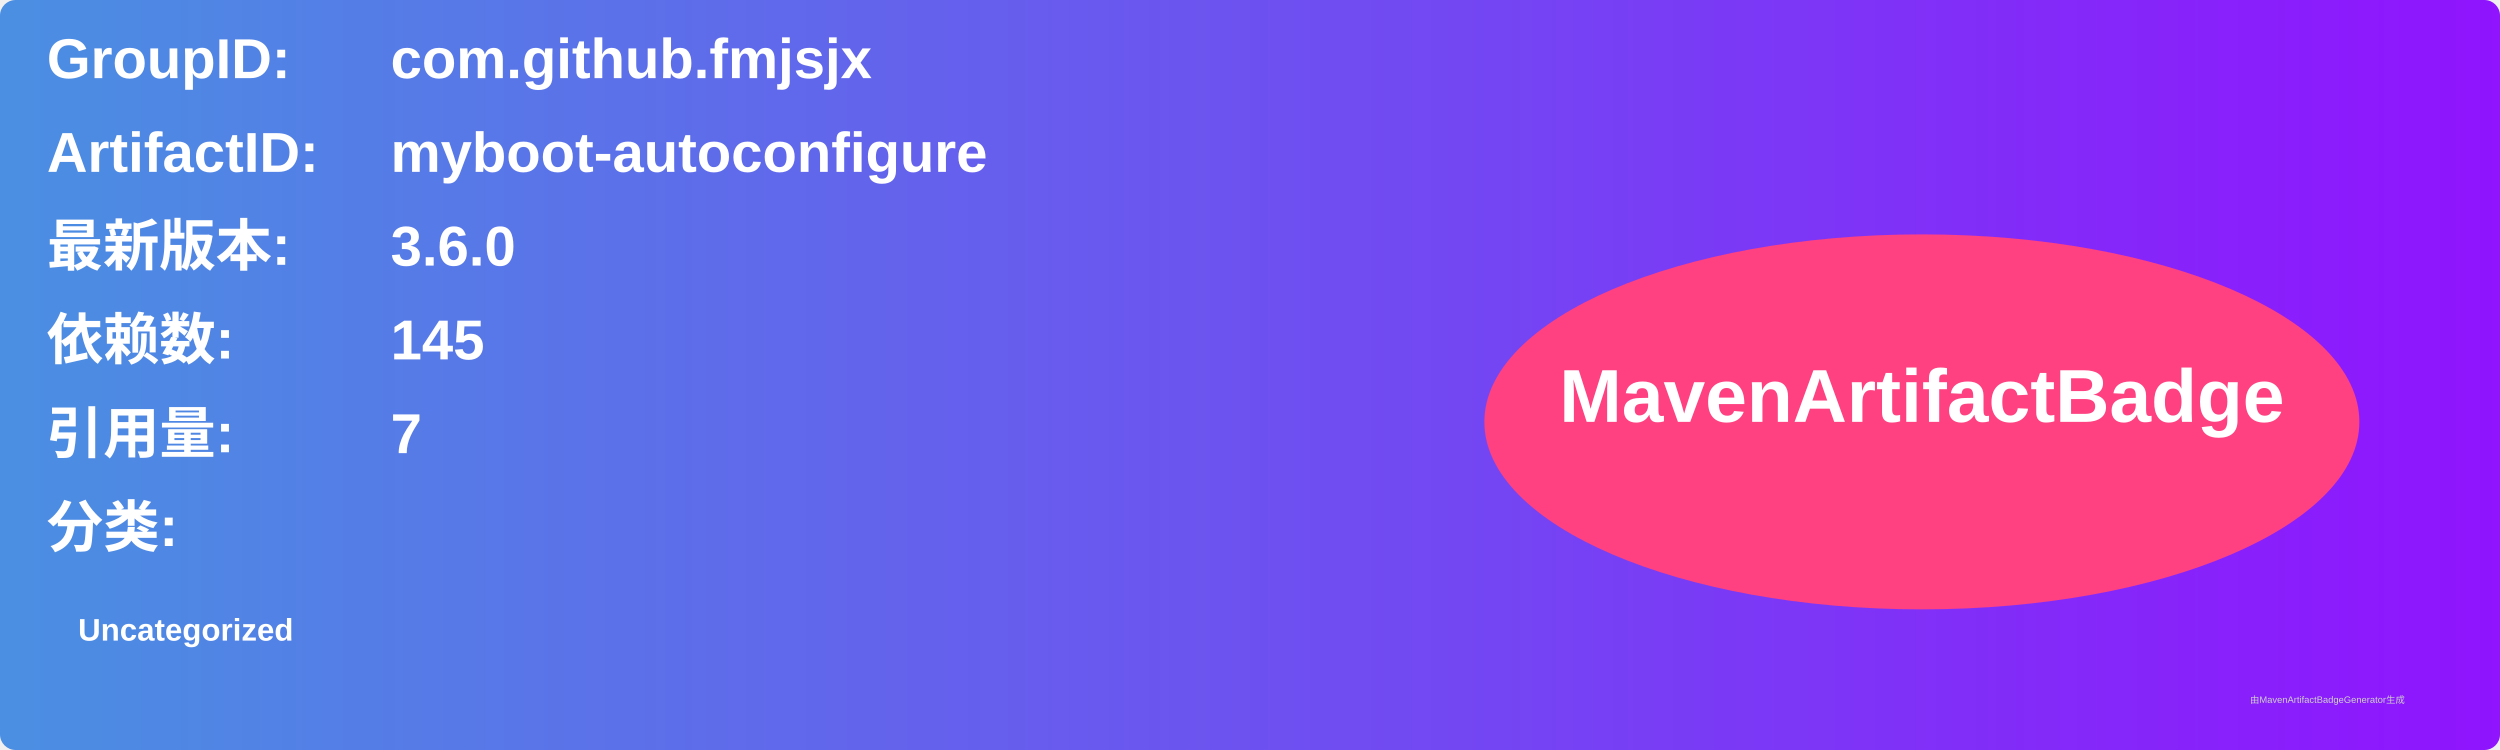
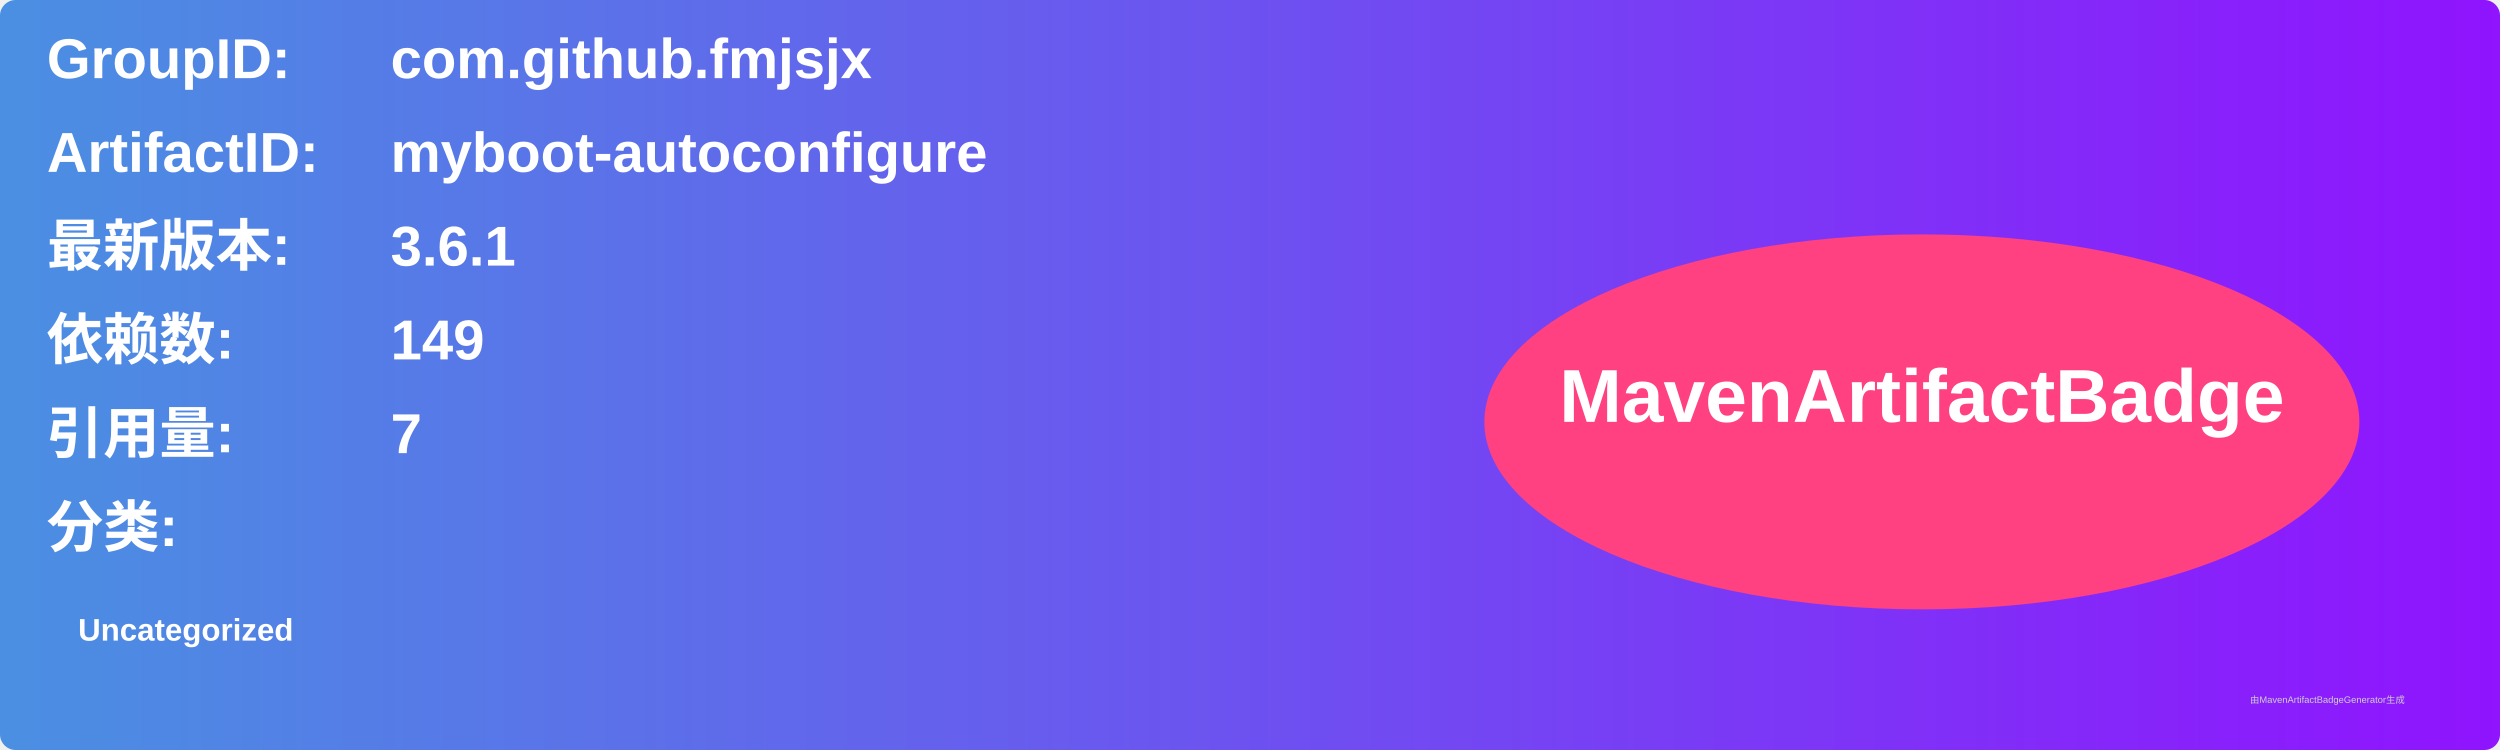
<svg xmlns="http://www.w3.org/2000/svg" width="800" height="240" viewBox="0 0 800 240">
  <linearGradient id="grad" x1="0%" y1="0%" x2="100%" y2="0%">
    <stop offset="0%" stop-color="#4a90e2" />
    <stop offset="100%" stop-color="#9013fe" />
  </linearGradient>
  <rect width="100%" height="100%" rx="5" ry="5" fill="url(#grad)" />
  <g transform="translate(15, 15)">
    <text x="0" y="10" font-family="Arial" font-size="18" fill="white" font-weight="bold" width="260">GroupID:</text>
    <text x="110" y="10" font-family="Arial" font-size="18" fill="white" font-weight="bold" width="460">com.github.fmjsjx</text>
    <text x="0" y="40" font-family="Arial" font-size="18" fill="white" font-weight="bold" width="260">ArtifactID:</text>
    <text x="110" y="40" font-family="Arial" font-size="18" fill="white" font-weight="bold" width="460">myboot-autoconfigure</text>
    <text x="0" y="70" font-family="Arial" font-size="18" fill="white" font-weight="bold">最新版本:</text>
    <text x="110" y="70" font-family="Arial" font-size="18" fill="white" font-weight="bold">
-       <tspan font-weight="bold">3.6.0</tspan>
+       <tspan font-weight="bold">3.6.1</tspan>
    </text>
    <text x="0" y="100" font-family="Arial" font-size="18" fill="white" font-weight="bold">依赖数: </text>
    <text x="110" y="100" font-family="Arial" font-size="18" fill="white">
-       <tspan font-weight="bold">145</tspan>
+       <tspan font-weight="bold">149</tspan>
    </text>
    <text x="0" y="130" font-family="Arial" font-size="18" fill="white" font-weight="bold">引用量: </text>
    <text x="110" y="130" font-family="Arial" font-size="18" fill="white">
      <tspan font-weight="bold">7</tspan>
    </text>
    <text x="0" y="160" font-family="Arial" font-size="18" fill="white" font-weight="bold">分类:</text>
    <text x="10" y="190" font-family="Arial" font-size="10" fill="white">
      <tspan font-weight="bold">Uncategorized</tspan>
    </text>
    <ellipse cx="600" cy="120" rx="140" ry="60" fill="#ff4081" />
    <text x="600" y="120" text-anchor="middle" font-family="Arial" font-size="24" fill="white" font-weight="bold">MavenArtifactBadge</text>
  </g>
  <text x="720" y="225" font-family="Arial" font-size="3" fill="#d0d0d0">由MavenArtifactBadgeGenerator生成</text>
</svg>
